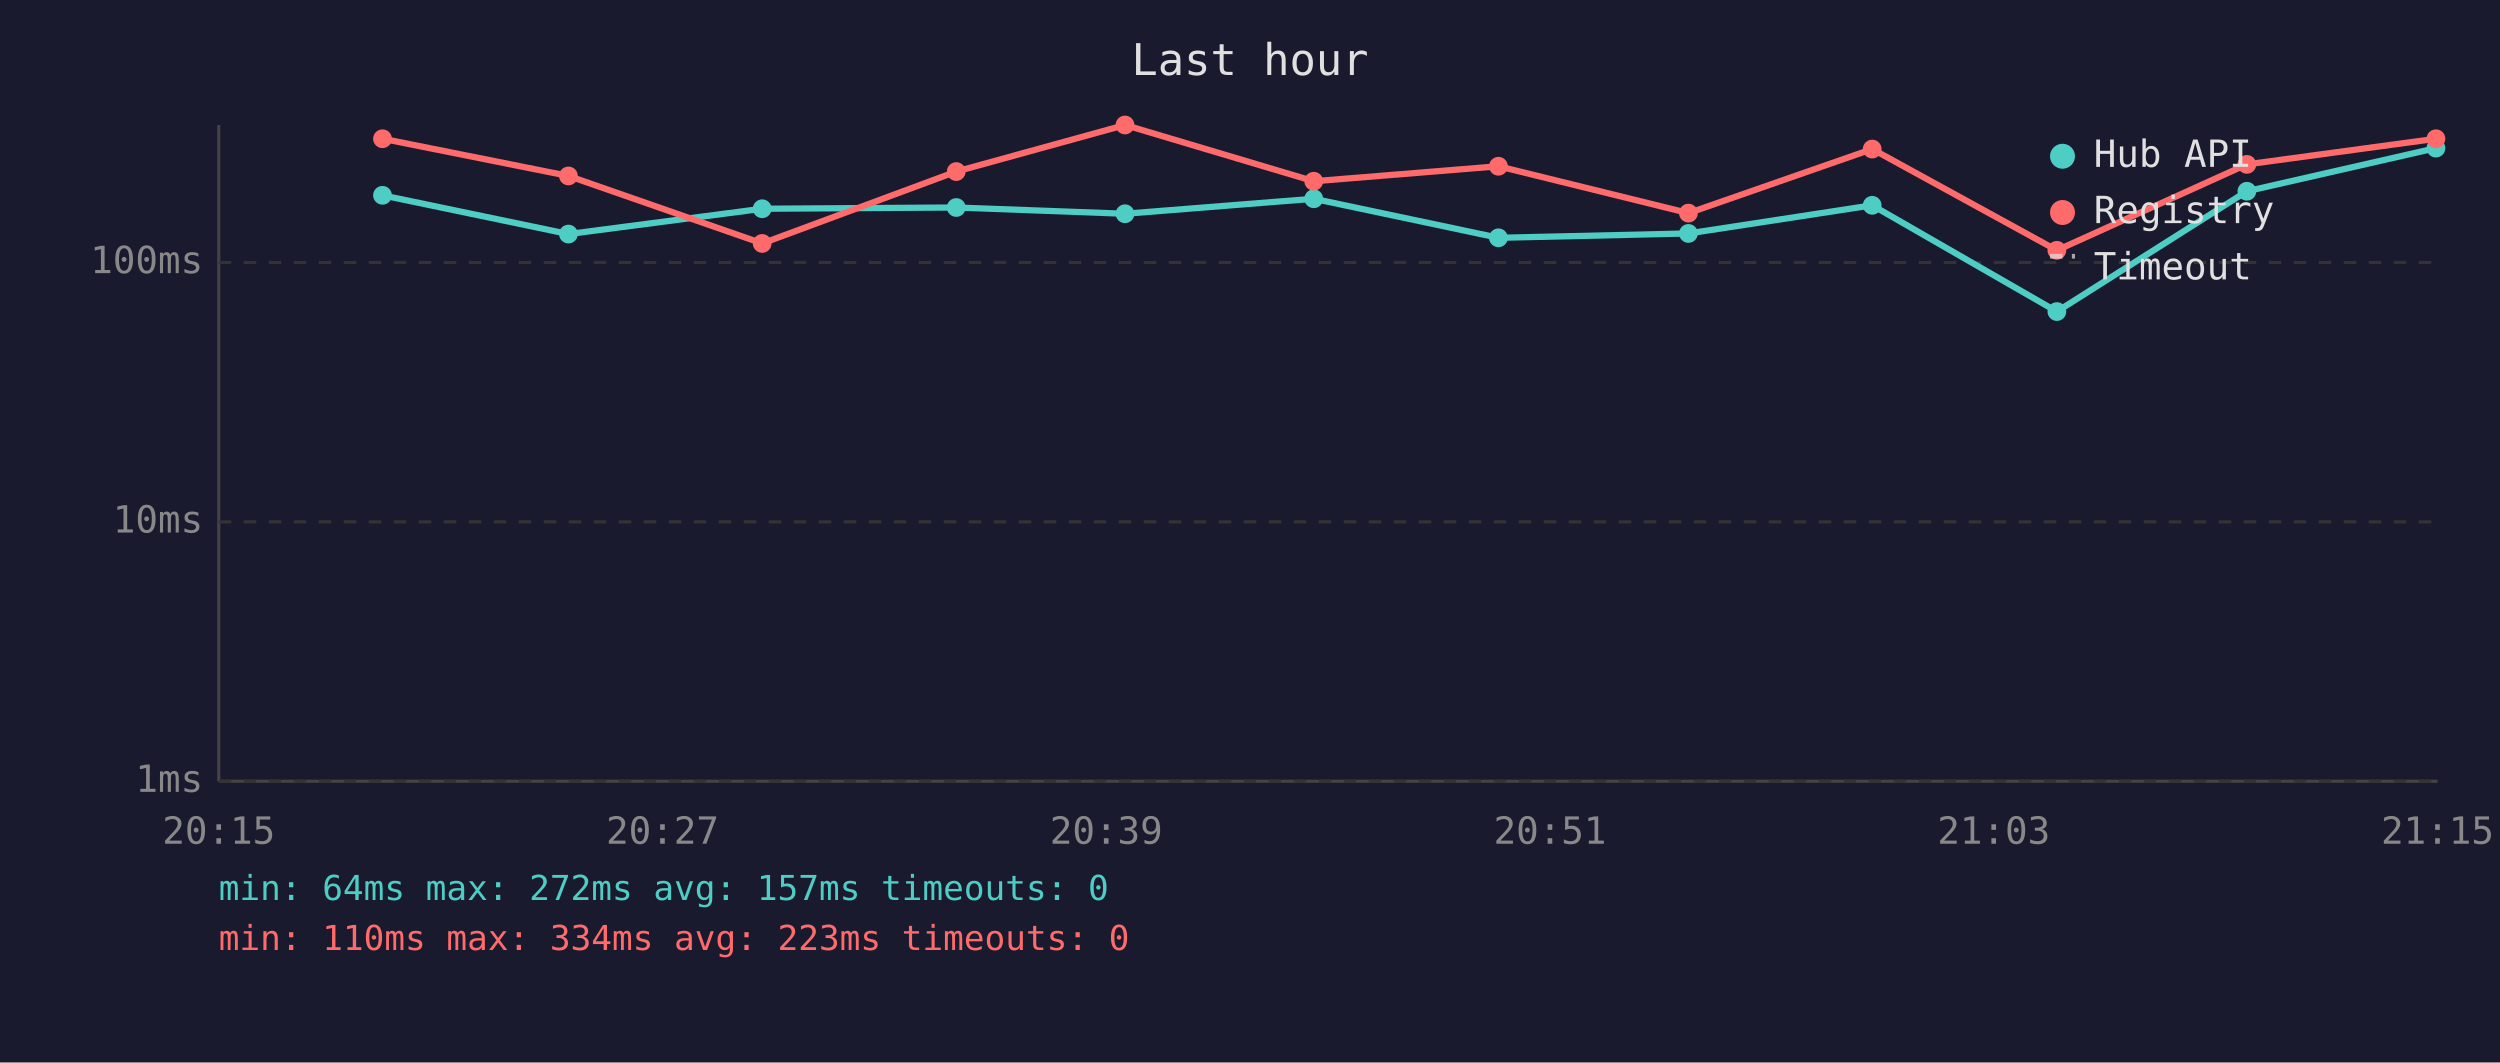
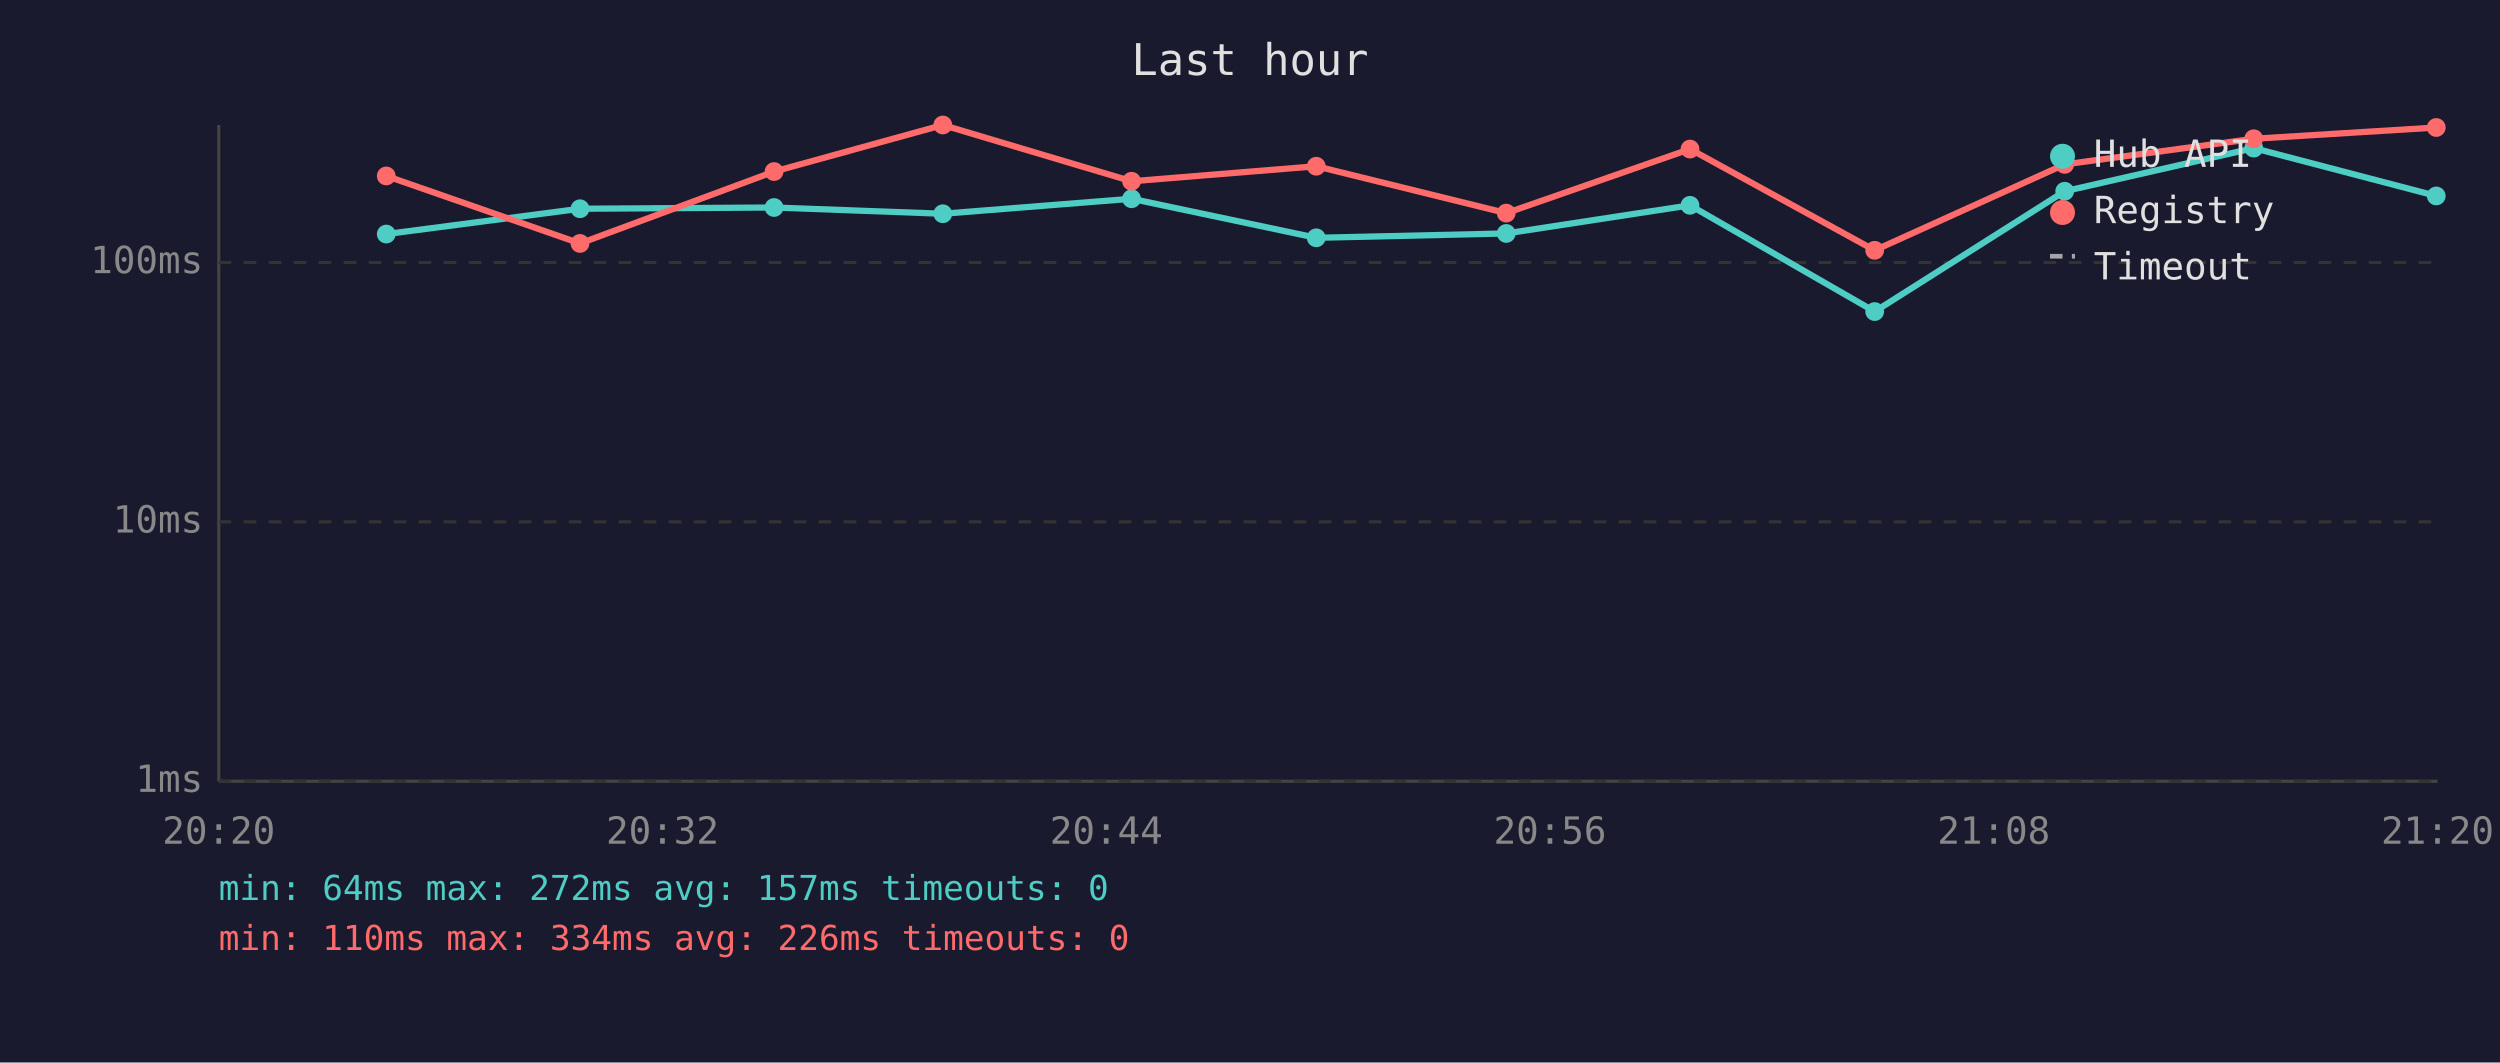
<svg xmlns="http://www.w3.org/2000/svg" viewBox="0 0 800 340" font-family="monospace" font-size="12">
  <rect width="800" height="340" fill="#1a1a2e" />
  <text x="400" y="24" fill="#e0e0e0" font-size="14" text-anchor="middle">Last hour</text>
  <line x1="70" y1="40" x2="70" y2="250" stroke="#444" stroke-width="1" />
  <line x1="70" y1="250" x2="780" y2="250" stroke="#444" stroke-width="1" />
  <line x1="70" y1="250" x2="780" y2="250" stroke="#333" stroke-width="1" stroke-dasharray="4" />
  <text x="65" y="250" fill="#888" text-anchor="end" dominant-baseline="middle">1ms</text>
  <line x1="70" y1="167" x2="780" y2="167" stroke="#333" stroke-width="1" stroke-dasharray="4" />
  <text x="65" y="167" fill="#888" text-anchor="end" dominant-baseline="middle">10ms</text>
  <line x1="70" y1="84" x2="780" y2="84" stroke="#333" stroke-width="1" stroke-dasharray="4" />
  <text x="65" y="84" fill="#888" text-anchor="end" dominant-baseline="middle">100ms</text>
-   <text x="70" y="270" fill="#888" text-anchor="middle">20:15</text>
-   <text x="212" y="270" fill="#888" text-anchor="middle">20:27</text>
-   <text x="354" y="270" fill="#888" text-anchor="middle">20:39</text>
-   <text x="496" y="270" fill="#888" text-anchor="middle">20:51</text>
-   <text x="638" y="270" fill="#888" text-anchor="middle">21:03</text>
-   <text x="780" y="270" fill="#888" text-anchor="middle">21:15</text>
-   <polyline points="122.4,62.5 181.9,74.9 243.9,66.8 306.0,66.4 360.0,68.4 420.4,63.6 479.5,76.1 540.3,74.7 599.1,65.7 658.2,99.7 719.0,61.2 779.5,47.4" fill="none" stroke="#4ecdc4" stroke-width="2" opacity="1" />
-   <circle cx="122.4" cy="62.5" r="3" fill="#4ecdc4" />
-   <circle cx="181.9" cy="74.9" r="3" fill="#4ecdc4" />
-   <circle cx="243.9" cy="66.8" r="3" fill="#4ecdc4" />
-   <circle cx="306.0" cy="66.4" r="3" fill="#4ecdc4" />
-   <circle cx="360.0" cy="68.4" r="3" fill="#4ecdc4" />
-   <circle cx="420.4" cy="63.6" r="3" fill="#4ecdc4" />
-   <circle cx="479.5" cy="76.1" r="3" fill="#4ecdc4" />
-   <circle cx="540.3" cy="74.7" r="3" fill="#4ecdc4" />
-   <circle cx="599.1" cy="65.7" r="3" fill="#4ecdc4" />
-   <circle cx="658.2" cy="99.7" r="3" fill="#4ecdc4" />
-   <circle cx="719.0" cy="61.2" r="3" fill="#4ecdc4" />
-   <circle cx="779.5" cy="47.4" r="3" fill="#4ecdc4" />
-   <polyline points="122.4,44.4 181.9,56.3 243.9,77.9 306.0,54.9 360.0,40.0 420.4,58.0 479.5,53.2 540.3,68.2 599.1,47.7 658.2,80.1 719.0,52.6 779.5,44.4" fill="none" stroke="#ff6b6b" stroke-width="2" opacity="1" />
-   <circle cx="122.4" cy="44.4" r="3" fill="#ff6b6b" />
-   <circle cx="181.9" cy="56.3" r="3" fill="#ff6b6b" />
-   <circle cx="243.9" cy="77.9" r="3" fill="#ff6b6b" />
-   <circle cx="306.0" cy="54.9" r="3" fill="#ff6b6b" />
-   <circle cx="360.0" cy="40.0" r="3" fill="#ff6b6b" />
-   <circle cx="420.4" cy="58.0" r="3" fill="#ff6b6b" />
-   <circle cx="479.5" cy="53.2" r="3" fill="#ff6b6b" />
-   <circle cx="540.3" cy="68.2" r="3" fill="#ff6b6b" />
-   <circle cx="599.1" cy="47.7" r="3" fill="#ff6b6b" />
-   <circle cx="658.2" cy="80.1" r="3" fill="#ff6b6b" />
-   <circle cx="719.0" cy="52.6" r="3" fill="#ff6b6b" />
-   <circle cx="779.5" cy="44.4" r="3" fill="#ff6b6b" />
+   <text x="70" y="270" fill="#888" text-anchor="middle">20:20</text>
+   <text x="212" y="270" fill="#888" text-anchor="middle">20:32</text>
+   <text x="354" y="270" fill="#888" text-anchor="middle">20:44</text>
+   <text x="496" y="270" fill="#888" text-anchor="middle">20:56</text>
+   <text x="638" y="270" fill="#888" text-anchor="middle">21:08</text>
+   <text x="780" y="270" fill="#888" text-anchor="middle">21:20</text>
+   <polyline points="123.6,74.9 185.6,66.8 247.7,66.4 301.7,68.4 362.1,63.6 421.2,76.1 482.0,74.7 540.8,65.7 599.9,99.7 660.7,61.2 721.2,47.4 779.6,62.7" fill="none" stroke="#4ecdc4" stroke-width="2" opacity="1" />
+   <circle cx="123.6" cy="74.9" r="3" fill="#4ecdc4" />
+   <circle cx="185.6" cy="66.8" r="3" fill="#4ecdc4" />
+   <circle cx="247.7" cy="66.4" r="3" fill="#4ecdc4" />
+   <circle cx="301.7" cy="68.4" r="3" fill="#4ecdc4" />
+   <circle cx="362.1" cy="63.6" r="3" fill="#4ecdc4" />
+   <circle cx="421.2" cy="76.1" r="3" fill="#4ecdc4" />
+   <circle cx="482.0" cy="74.7" r="3" fill="#4ecdc4" />
+   <circle cx="540.8" cy="65.7" r="3" fill="#4ecdc4" />
+   <circle cx="599.9" cy="99.7" r="3" fill="#4ecdc4" />
+   <circle cx="660.7" cy="61.2" r="3" fill="#4ecdc4" />
+   <circle cx="721.2" cy="47.4" r="3" fill="#4ecdc4" />
+   <circle cx="779.6" cy="62.7" r="3" fill="#4ecdc4" />
+   <polyline points="123.6,56.3 185.6,77.9 247.7,54.9 301.7,40.0 362.1,58.0 421.2,53.2 482.0,68.2 540.8,47.7 599.9,80.1 660.7,52.6 721.2,44.4 779.6,40.8" fill="none" stroke="#ff6b6b" stroke-width="2" opacity="1" />
+   <circle cx="123.6" cy="56.3" r="3" fill="#ff6b6b" />
+   <circle cx="185.6" cy="77.9" r="3" fill="#ff6b6b" />
+   <circle cx="247.7" cy="54.9" r="3" fill="#ff6b6b" />
+   <circle cx="301.7" cy="40.0" r="3" fill="#ff6b6b" />
+   <circle cx="362.1" cy="58.0" r="3" fill="#ff6b6b" />
+   <circle cx="421.2" cy="53.2" r="3" fill="#ff6b6b" />
+   <circle cx="482.0" cy="68.2" r="3" fill="#ff6b6b" />
+   <circle cx="540.8" cy="47.7" r="3" fill="#ff6b6b" />
+   <circle cx="599.9" cy="80.1" r="3" fill="#ff6b6b" />
+   <circle cx="660.7" cy="52.6" r="3" fill="#ff6b6b" />
+   <circle cx="721.2" cy="44.4" r="3" fill="#ff6b6b" />
+   <circle cx="779.6" cy="40.8" r="3" fill="#ff6b6b" />
  <circle cx="660" cy="50" r="4" fill="#4ecdc4" />
  <text x="670" y="50" fill="#e0e0e0" dominant-baseline="middle">Hub API</text>
  <circle cx="660" cy="68" r="4" fill="#ff6b6b" />
  <text x="670" y="68" fill="#e0e0e0" dominant-baseline="middle">Registry</text>
  <line x1="656" y1="82" x2="664" y2="82" stroke="#e0e0e0" stroke-width="1.5" stroke-dasharray="4,3" opacity="0.7" />
  <text x="670" y="86" fill="#e0e0e0" dominant-baseline="middle">Timeout</text>
  <text x="70" y="288" fill="#4ecdc4" font-size="11">min: 64ms  max: 272ms  avg: 157ms  timeouts: 0</text>
-   <text x="70" y="304" fill="#ff6b6b" font-size="11">min: 110ms  max: 334ms  avg: 223ms  timeouts: 0</text>
+   <text x="70" y="304" fill="#ff6b6b" font-size="11">min: 110ms  max: 334ms  avg: 226ms  timeouts: 0</text>
</svg>
